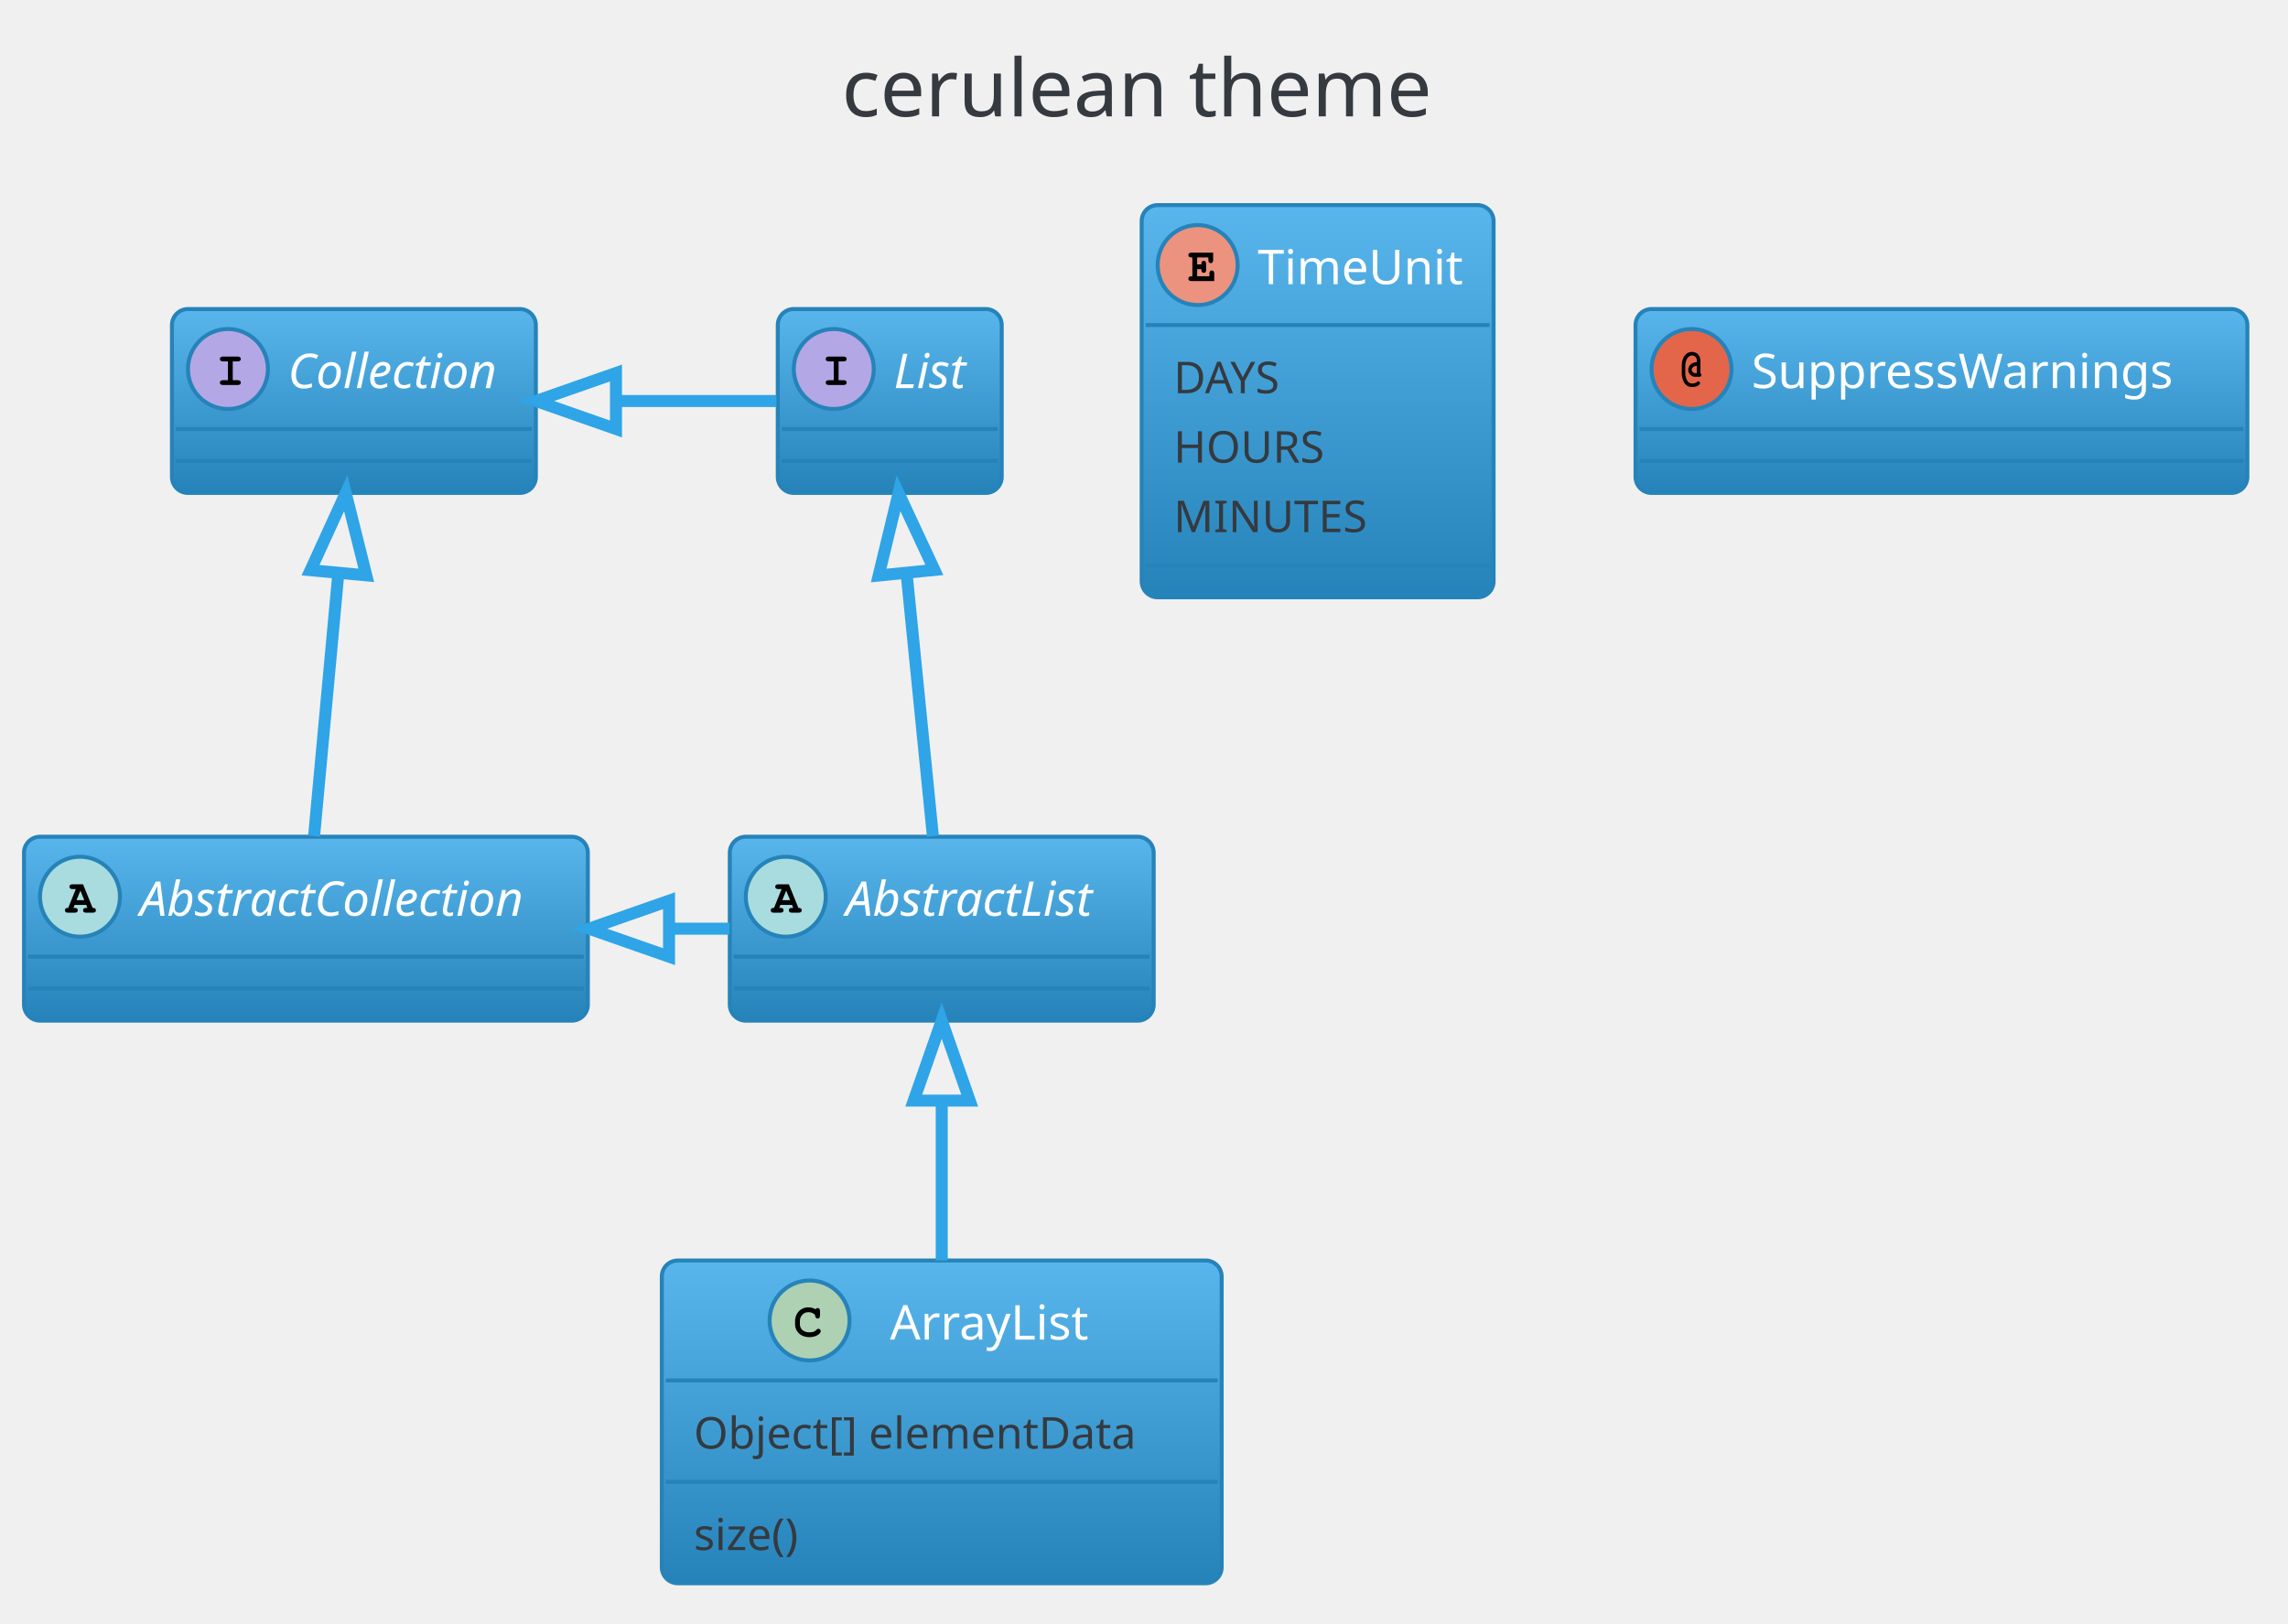
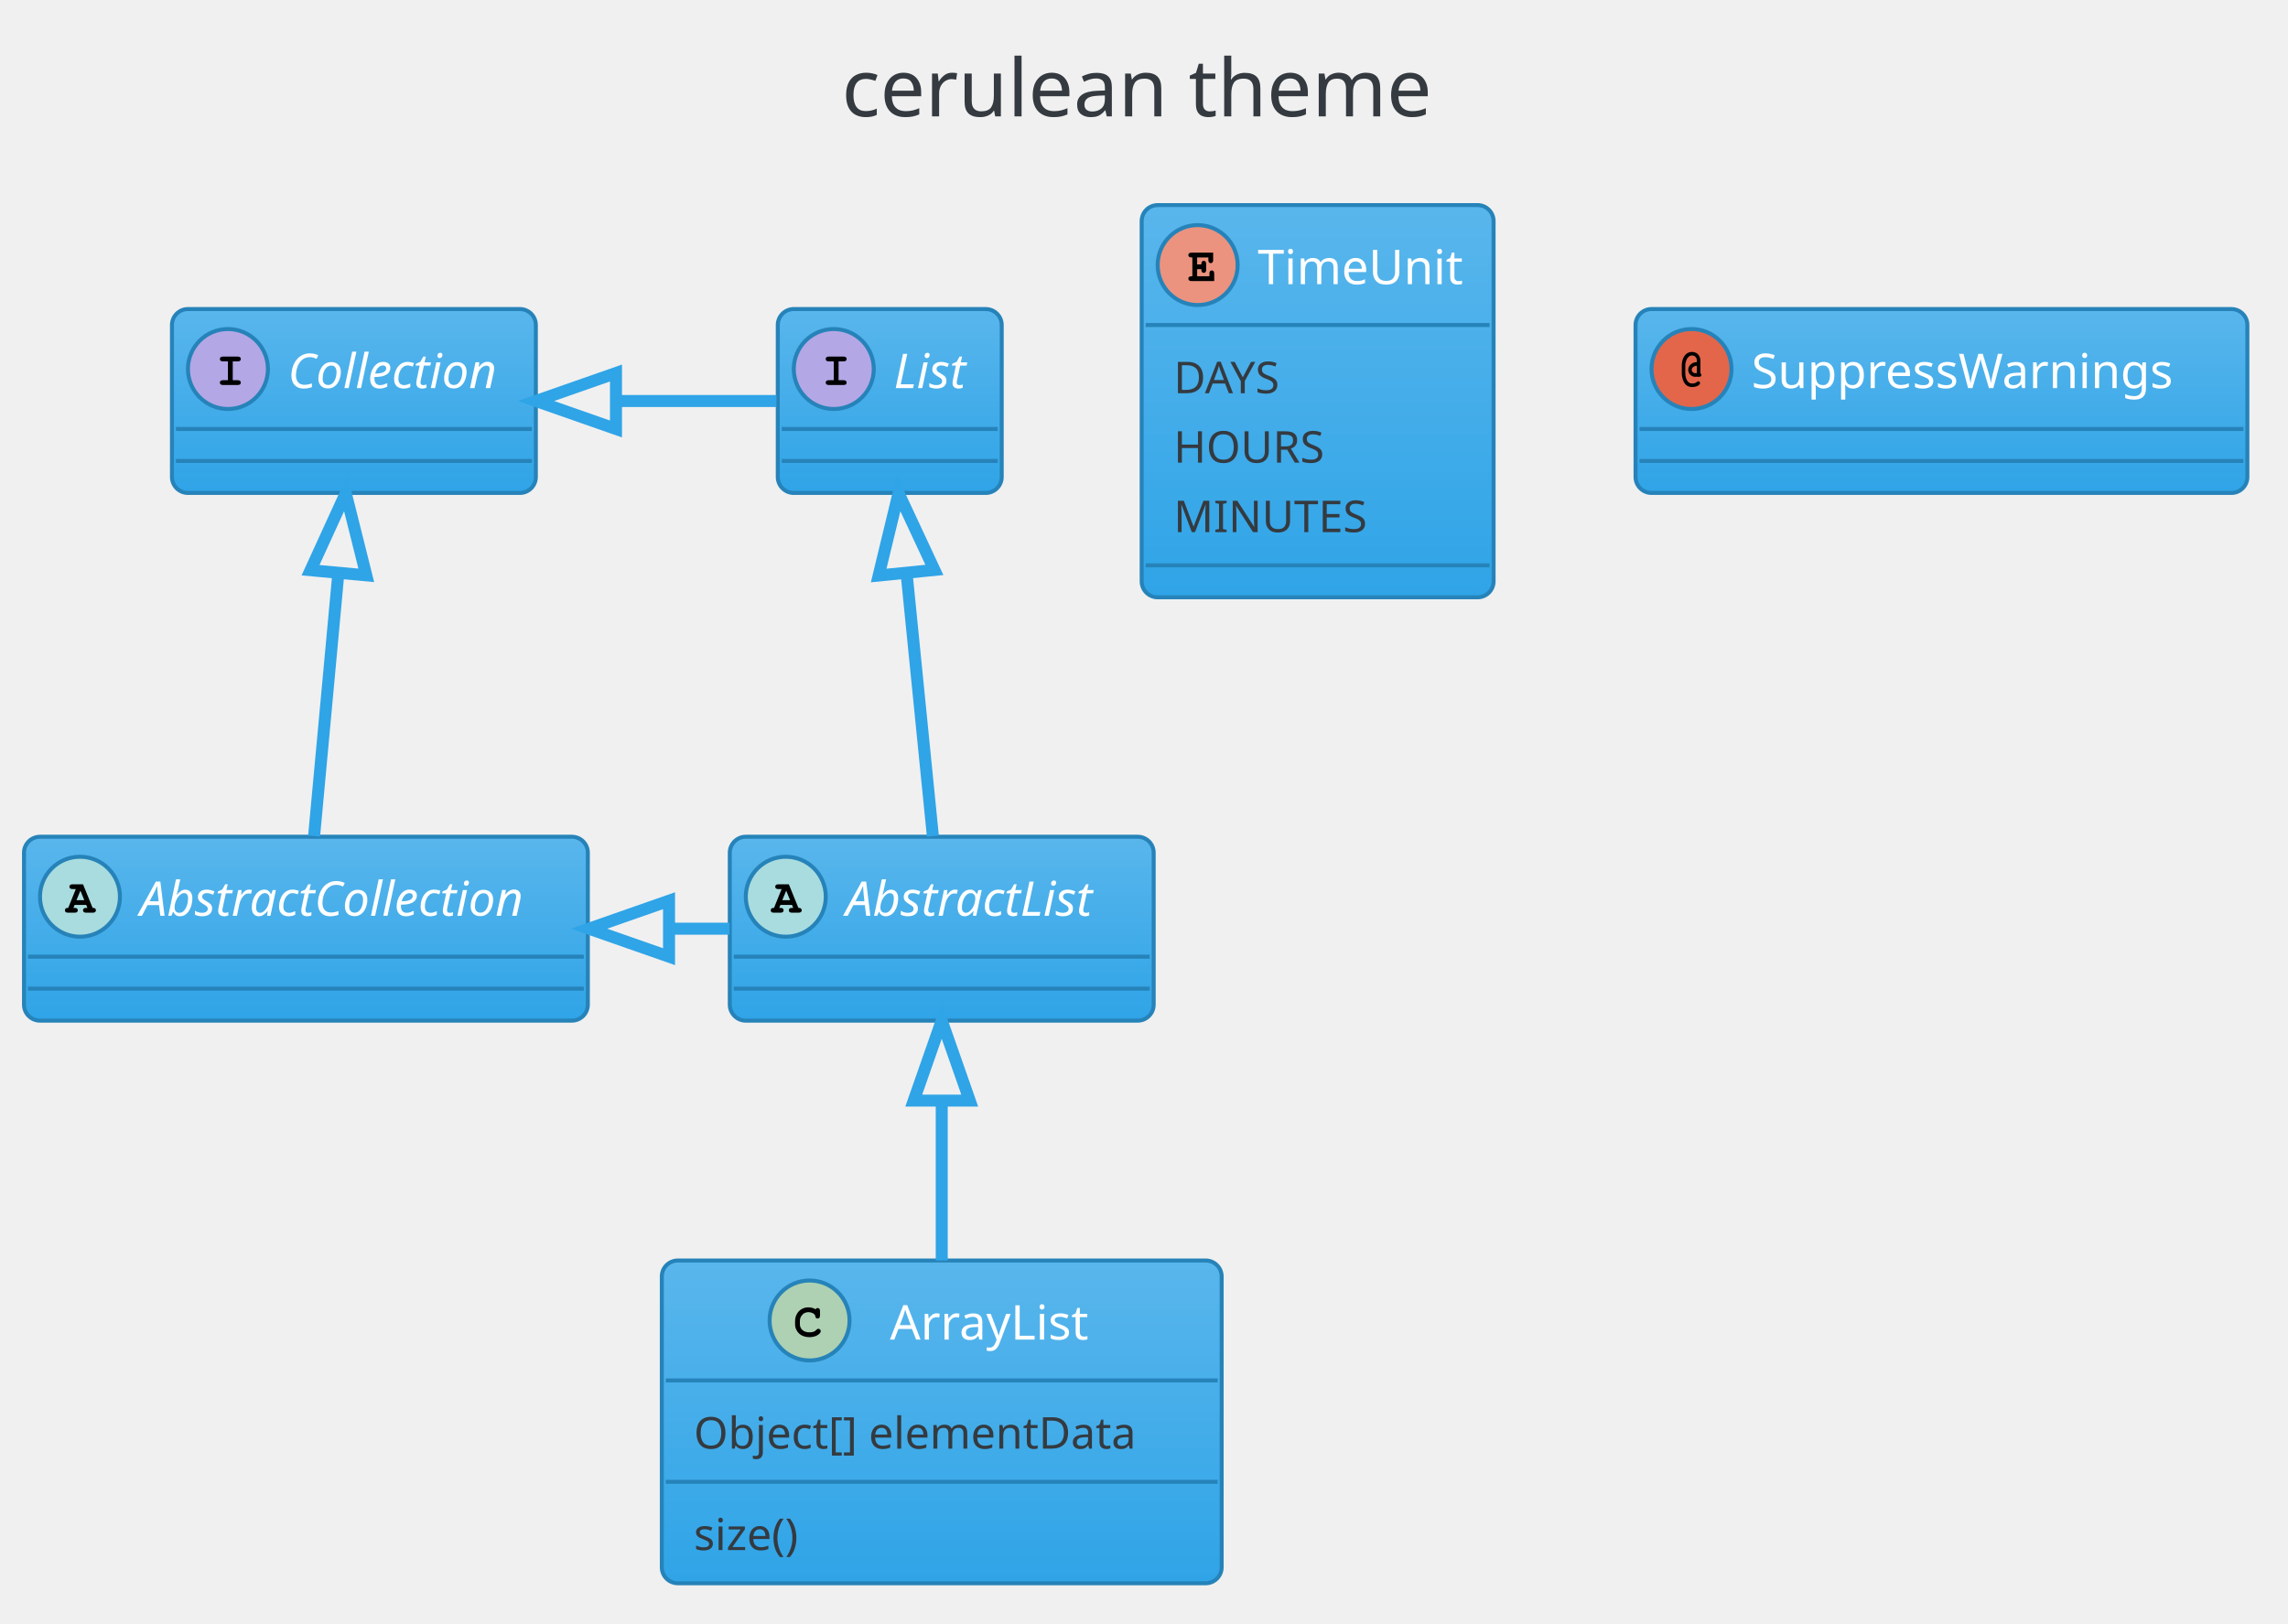
<svg xmlns="http://www.w3.org/2000/svg" contentScriptType="application/ecmascript" contentStyleType="text/css" height="423.958px" preserveAspectRatio="none" style="width:596px;height:423px;" version="1.1" viewBox="0 0 596 423" width="596.875px" zoomAndPan="magnify">
  <defs>
-     <linearGradient id="gfgpqjvedpddp0" x1="50%" x2="50%" y1="0%" y2="100%">
+     <linearGradient id="gsi3onalaaxhf0" x1="50%" x2="50%" y1="0%" y2="100%">
      <stop offset="0%" stop-color="#59B6EC" />
-       <stop offset="100%" stop-color="#2683B9" />
+       <stop offset="100%" stop-color="#2FA4E7" />
    </linearGradient>
  </defs>
  <g>
    <rect fill="none" height="39.903" rx="4.167" ry="4.167" style="stroke: none; stroke-width: 1.042;" width="185.417" x="208.854" y="2.083" />
    <text fill="#343A40" font-family="Verdana" font-size="20.833" lengthAdjust="spacingAndGlyphs" textLength="164.583" x="219.271" y="30.32">cerulean theme</text>
-     <rect fill="url(#gfgpqjvedpddp0)" height="47.917" id="AbstractList" rx="4.167" ry="4.167" style="stroke: #2683B9; stroke-width: 1.042;" width="110.417" x="190.104" y="218.028" />
+     <rect fill="url(#gsi3onalaaxhf0)" height="47.917" id="AbstractList" rx="4.167" ry="4.167" style="stroke: #2683B9; stroke-width: 1.042;" width="110.417" x="190.104" y="218.028" />
    <ellipse cx="204.688" cy="233.653" fill="#A9DCDF" rx="10.417" ry="10.417" style="stroke: #2683B9; stroke-width: 1.042;" />
    <path d="M206.315,235.801 L203.288,235.801 L202.978,236.566 L203.288,236.566 Q203.727,236.566 203.923,236.737 Q204.118,236.908 204.118,237.201 Q204.118,237.478 203.923,237.649 Q203.727,237.819 203.288,237.819 L201.595,237.819 Q201.139,237.819 200.952,237.649 Q200.765,237.478 200.765,237.185 Q200.765,236.908 200.968,236.729 Q201.172,236.55 201.628,236.566 L203.597,231.667 L202.783,231.667 Q202.327,231.667 202.132,231.496 Q201.937,231.325 201.937,231.049 Q201.937,230.756 202.132,230.585 Q202.327,230.414 202.783,230.414 L205.485,230.414 L207.975,236.566 Q208.415,236.566 208.545,236.664 Q208.838,236.859 208.838,237.201 Q208.838,237.478 208.643,237.649 Q208.447,237.819 208.008,237.819 L206.315,237.819 Q205.859,237.819 205.672,237.649 Q205.485,237.478 205.485,237.185 Q205.485,236.908 205.672,236.737 Q205.859,236.566 206.315,236.566 L206.624,236.566 L206.315,235.801 Z M205.81,234.548 L204.801,232.074 L203.776,234.548 L205.81,234.548 Z " />
    <text fill="#FFFFFF" font-family="Verdana" font-size="12.5" font-style="italic" lengthAdjust="spacingAndGlyphs" textLength="75" x="220.312" y="238.624">AbstractList</text>
    <line style="stroke: #2683B9; stroke-width: 1.042;" x1="191.146" x2="299.479" y1="249.278" y2="249.278" />
    <line style="stroke: #2683B9; stroke-width: 1.042;" x1="191.146" x2="299.479" y1="257.611" y2="257.611" />
-     <rect fill="url(#gfgpqjvedpddp0)" height="47.917" id="AbstractCollection" rx="4.167" ry="4.167" style="stroke: #2683B9; stroke-width: 1.042;" width="146.875" x="6.25" y="218.028" />
+     <rect fill="url(#gsi3onalaaxhf0)" height="47.917" id="AbstractCollection" rx="4.167" ry="4.167" style="stroke: #2683B9; stroke-width: 1.042;" width="146.875" x="6.25" y="218.028" />
    <ellipse cx="20.833" cy="233.653" fill="#A9DCDF" rx="10.417" ry="10.417" style="stroke: #2683B9; stroke-width: 1.042;" />
    <path d="M22.461,235.801 L19.434,235.801 L19.124,236.566 L19.434,236.566 Q19.873,236.566 20.068,236.737 Q20.264,236.908 20.264,237.201 Q20.264,237.478 20.068,237.649 Q19.873,237.819 19.434,237.819 L17.741,237.819 Q17.285,237.819 17.098,237.649 Q16.911,237.478 16.911,237.185 Q16.911,236.908 17.114,236.729 Q17.318,236.55 17.773,236.566 L19.743,231.667 L18.929,231.667 Q18.473,231.667 18.278,231.496 Q18.083,231.325 18.083,231.049 Q18.083,230.756 18.278,230.585 Q18.473,230.414 18.929,230.414 L21.631,230.414 L24.121,236.566 Q24.561,236.566 24.691,236.664 Q24.984,236.859 24.984,237.201 Q24.984,237.478 24.788,237.649 Q24.593,237.819 24.154,237.819 L22.461,237.819 Q22.005,237.819 21.818,237.649 Q21.631,237.478 21.631,237.185 Q21.631,236.908 21.818,236.737 Q22.005,236.566 22.461,236.566 L22.77,236.566 L22.461,235.801 Z M21.956,234.548 L20.947,232.074 L19.922,234.548 L21.956,234.548 Z " />
    <text fill="#FFFFFF" font-family="Verdana" font-size="12.5" font-style="italic" lengthAdjust="spacingAndGlyphs" textLength="111.458" x="36.458" y="238.624">AbstractCollection</text>
    <line style="stroke: #2683B9; stroke-width: 1.042;" x1="7.292" x2="152.083" y1="249.278" y2="249.278" />
    <line style="stroke: #2683B9; stroke-width: 1.042;" x1="7.292" x2="152.083" y1="257.611" y2="257.611" />
-     <rect fill="url(#gfgpqjvedpddp0)" height="47.917" id="List" rx="4.167" ry="4.167" style="stroke: #2683B9; stroke-width: 1.042;" width="58.333" x="202.604" y="80.528" />
+     <rect fill="url(#gsi3onalaaxhf0)" height="47.917" id="List" rx="4.167" ry="4.167" style="stroke: #2683B9; stroke-width: 1.042;" width="58.333" x="202.604" y="80.528" />
    <ellipse cx="217.188" cy="96.153" fill="#B4A7E5" rx="10.417" ry="10.417" style="stroke: #2683B9; stroke-width: 1.042;" />
    <path d="M218.441,94.167 L218.441,99.066 L219.71,99.066 Q220.15,99.066 220.345,99.237 Q220.54,99.408 220.54,99.701 Q220.54,99.978 220.345,100.148 Q220.15,100.319 219.71,100.319 L215.918,100.319 Q215.478,100.319 215.283,100.148 Q215.088,99.978 215.088,99.685 Q215.088,99.408 215.283,99.237 Q215.478,99.066 215.918,99.066 L217.188,99.066 L217.188,94.167 L215.918,94.167 Q215.478,94.167 215.283,93.996 Q215.088,93.825 215.088,93.549 Q215.088,93.256 215.283,93.085 Q215.478,92.914 215.918,92.914 L219.71,92.914 Q220.15,92.914 220.345,93.085 Q220.54,93.256 220.54,93.549 Q220.54,93.825 220.345,93.996 Q220.15,94.167 219.71,94.167 L218.441,94.167 Z " />
    <text fill="#FFFFFF" font-family="Verdana" font-size="12.5" font-style="italic" lengthAdjust="spacingAndGlyphs" textLength="22.917" x="232.812" y="101.124">List</text>
    <line style="stroke: #2683B9; stroke-width: 1.042;" x1="203.646" x2="259.896" y1="111.778" y2="111.778" />
    <line style="stroke: #2683B9; stroke-width: 1.042;" x1="203.646" x2="259.896" y1="120.111" y2="120.111" />
-     <rect fill="url(#gfgpqjvedpddp0)" height="47.917" id="Collection" rx="4.167" ry="4.167" style="stroke: #2683B9; stroke-width: 1.042;" width="94.792" x="44.792" y="80.528" />
+     <rect fill="url(#gsi3onalaaxhf0)" height="47.917" id="Collection" rx="4.167" ry="4.167" style="stroke: #2683B9; stroke-width: 1.042;" width="94.792" x="44.792" y="80.528" />
    <ellipse cx="59.375" cy="96.153" fill="#B4A7E5" rx="10.417" ry="10.417" style="stroke: #2683B9; stroke-width: 1.042;" />
    <path d="M60.628,94.167 L60.628,99.066 L61.898,99.066 Q62.337,99.066 62.533,99.237 Q62.728,99.408 62.728,99.701 Q62.728,99.978 62.533,100.148 Q62.337,100.319 61.898,100.319 L58.105,100.319 Q57.666,100.319 57.471,100.148 Q57.275,99.978 57.275,99.685 Q57.275,99.408 57.471,99.237 Q57.666,99.066 58.105,99.066 L59.375,99.066 L59.375,94.167 L58.105,94.167 Q57.666,94.167 57.471,93.996 Q57.275,93.825 57.275,93.549 Q57.275,93.256 57.471,93.085 Q57.666,92.914 58.105,92.914 L61.898,92.914 Q62.337,92.914 62.533,93.085 Q62.728,93.256 62.728,93.549 Q62.728,93.825 62.533,93.996 Q62.337,94.167 61.898,94.167 L60.628,94.167 Z " />
    <text fill="#FFFFFF" font-family="Verdana" font-size="12.5" font-style="italic" lengthAdjust="spacingAndGlyphs" textLength="59.375" x="75" y="101.124">Collection</text>
    <line style="stroke: #2683B9; stroke-width: 1.042;" x1="45.833" x2="138.542" y1="111.778" y2="111.778" />
    <line style="stroke: #2683B9; stroke-width: 1.042;" x1="45.833" x2="138.542" y1="120.111" y2="120.111" />
-     <rect fill="url(#gfgpqjvedpddp0)" height="84.101" id="ArrayList" rx="4.167" ry="4.167" style="stroke: #2683B9; stroke-width: 1.042;" width="145.833" x="172.396" y="328.444" />
+     <rect fill="url(#gsi3onalaaxhf0)" height="84.101" id="ArrayList" rx="4.167" ry="4.167" style="stroke: #2683B9; stroke-width: 1.042;" width="145.833" x="172.396" y="328.444" />
    <ellipse cx="210.885" cy="344.069" fill="#ADD1B2" rx="10.417" ry="10.417" style="stroke: #2683B9; stroke-width: 1.042;" />
    <path d="M212.432,341.156 Q212.546,340.993 212.684,340.912 Q212.822,340.83 212.985,340.83 Q213.262,340.83 213.433,341.026 Q213.603,341.221 213.603,341.661 L213.603,342.735 Q213.603,343.174 213.433,343.37 Q213.262,343.565 212.985,343.565 Q212.725,343.565 212.578,343.418 Q212.432,343.288 212.35,342.897 Q212.318,342.637 212.188,342.507 Q211.927,342.23 211.48,342.067 Q211.032,341.905 210.576,341.905 Q210.023,341.905 209.551,342.149 Q209.079,342.393 208.721,342.938 Q208.363,343.483 208.363,344.248 L208.363,345.062 Q208.363,345.957 209.022,346.56 Q209.681,347.162 210.837,347.162 Q211.536,347.162 212.025,346.983 Q212.301,346.869 212.611,346.543 Q212.806,346.348 212.92,346.291 Q213.034,346.234 213.164,346.234 Q213.424,346.234 213.612,346.421 Q213.799,346.608 213.799,346.869 Q213.799,347.129 213.538,347.422 Q213.164,347.846 212.578,348.09 Q211.797,348.415 210.853,348.415 Q209.73,348.415 208.851,347.959 Q208.119,347.601 207.614,346.804 Q207.109,346.006 207.109,345.079 L207.109,344.232 Q207.109,343.256 207.565,342.409 Q208.021,341.563 208.827,341.107 Q209.632,340.651 210.527,340.651 Q211.081,340.651 211.553,340.774 Q212.025,340.896 212.432,341.156 Z " />
    <text fill="#FFFFFF" font-family="Verdana" font-size="12.5" lengthAdjust="spacingAndGlyphs" textLength="57.292" x="231.823" y="349.041">ArrayList</text>
    <line style="stroke: #2683B9; stroke-width: 1.042;" x1="173.438" x2="317.188" y1="359.694" y2="359.694" />
    <text fill="#343A40" font-family="Verdana" font-size="11.458" lengthAdjust="spacingAndGlyphs" textLength="129.167" x="180.729" y="377.464">Object[] elementData</text>
    <line style="stroke: #2683B9; stroke-width: 1.042;" x1="173.438" x2="317.188" y1="386.12" y2="386.12" />
    <text fill="#343A40" font-family="Verdana" font-size="11.458" lengthAdjust="spacingAndGlyphs" textLength="33.333" x="180.729" y="403.89">size()</text>
-     <rect fill="url(#gfgpqjvedpddp0)" height="102.194" id="TimeUnit" rx="4.167" ry="4.167" style="stroke: #2683B9; stroke-width: 1.042;" width="91.667" x="297.396" y="53.444" />
+     <rect fill="url(#gsi3onalaaxhf0)" height="102.194" id="TimeUnit" rx="4.167" ry="4.167" style="stroke: #2683B9; stroke-width: 1.042;" width="91.667" x="297.396" y="53.444" />
    <ellipse cx="311.979" cy="69.069" fill="#EB937F" rx="10.417" ry="10.417" style="stroke: #2683B9; stroke-width: 1.042;" />
    <path d="M311.849,70.144 L311.849,71.983 L315.039,71.983 L315.039,71.299 Q315.039,70.86 315.21,70.665 Q315.381,70.469 315.658,70.469 Q315.934,70.469 316.113,70.665 Q316.292,70.86 316.292,71.299 L316.292,73.236 L310.4,73.236 Q309.945,73.236 309.749,73.065 Q309.554,72.894 309.554,72.601 Q309.554,72.325 309.749,72.154 Q309.945,71.983 310.4,71.983 L310.596,71.983 L310.596,67.084 L310.4,67.084 Q309.945,67.084 309.749,66.913 Q309.554,66.742 309.554,66.465 Q309.554,66.172 309.749,66.001 Q309.945,65.831 310.4,65.831 L316.016,65.831 L316.016,67.735 Q316.016,68.191 315.845,68.378 Q315.674,68.565 315.381,68.565 Q315.104,68.565 314.933,68.378 Q314.762,68.191 314.762,67.735 L314.762,67.084 L311.849,67.084 L311.849,68.89 L312.94,68.89 Q312.94,68.402 313.037,68.272 Q313.216,67.963 313.574,67.963 Q313.851,67.963 314.022,68.158 Q314.193,68.353 314.193,68.809 L314.193,70.241 Q314.193,70.648 314.095,70.795 Q313.9,71.088 313.574,71.088 Q313.216,71.088 313.037,70.778 Q312.94,70.648 312.94,70.144 L311.849,70.144 Z " />
    <text fill="#FFFFFF" font-family="Verdana" font-size="12.5" lengthAdjust="spacingAndGlyphs" textLength="56.25" x="327.604" y="74.041">TimeUnit</text>
    <line style="stroke: #2683B9; stroke-width: 1.042;" x1="298.438" x2="388.021" y1="84.694" y2="84.694" />
    <text fill="#343A40" font-family="Verdana" font-size="11.458" lengthAdjust="spacingAndGlyphs" textLength="33.333" x="305.729" y="102.464">DAYS</text>
    <text fill="#343A40" font-family="Verdana" font-size="11.458" lengthAdjust="spacingAndGlyphs" textLength="42.708" x="305.729" y="120.557">HOURS</text>
    <text fill="#343A40" font-family="Verdana" font-size="11.458" lengthAdjust="spacingAndGlyphs" textLength="54.167" x="305.729" y="138.649">MINUTES</text>
    <line style="stroke: #2683B9; stroke-width: 1.042;" x1="298.438" x2="388.021" y1="147.305" y2="147.305" />
-     <rect fill="url(#gfgpqjvedpddp0)" height="47.917" id="SuppressWarnings" rx="4.167" ry="4.167" style="stroke: #2683B9; stroke-width: 1.042;" width="159.375" x="426.042" y="80.528" />
+     <rect fill="url(#gsi3onalaaxhf0)" height="47.917" id="SuppressWarnings" rx="4.167" ry="4.167" style="stroke: #2683B9; stroke-width: 1.042;" width="159.375" x="426.042" y="80.528" />
    <ellipse cx="440.625" cy="96.153" fill="#E3664A" rx="10.417" ry="10.417" style="stroke: #2683B9; stroke-width: 1.042;" />
    <path d="M442.009,94.346 L442.009,93.956 Q442.009,93.353 441.659,92.987 Q441.309,92.621 440.755,92.621 Q440.316,92.621 439.933,92.914 Q439.551,93.207 439.356,93.662 Q438.997,94.476 438.997,95.274 L438.997,97.129 Q438.997,98.545 439.632,99.375 Q440.055,99.929 440.788,99.929 Q441.195,99.929 441.528,99.823 Q441.862,99.717 442.041,99.53 Q442.22,99.343 442.383,99.343 Q442.578,99.343 442.708,99.481 Q442.839,99.62 442.839,99.831 Q442.839,100.124 442.432,100.417 Q441.813,100.84 440.755,100.84 Q439.958,100.84 439.421,100.466 Q438.753,99.994 438.42,99.066 Q438.086,98.138 438.086,97.227 L438.086,95.209 Q438.086,93.744 438.81,92.719 Q439.534,91.693 440.739,91.693 Q441.276,91.693 441.764,91.921 Q442.253,92.149 442.594,92.71 Q442.936,93.272 442.936,93.956 L442.936,97.292 Q443.197,97.422 443.197,97.699 Q443.197,97.911 443.05,98.049 Q442.904,98.187 442.562,98.187 L442.009,98.187 L442.009,98.138 Q441.716,98.187 441.585,98.187 Q440.853,98.187 440.308,97.642 Q439.762,97.097 439.762,96.364 Q439.762,95.583 440.365,94.997 Q440.967,94.411 442.009,94.346 Z M442.009,95.29 Q441.357,95.355 441.016,95.665 Q440.674,95.974 440.674,96.381 Q440.674,96.722 440.959,96.983 Q441.243,97.243 441.716,97.243 Q441.797,97.243 442.009,97.227 L442.009,95.29 Z " />
    <text fill="#FFFFFF" font-family="Verdana" font-size="12.5" lengthAdjust="spacingAndGlyphs" textLength="123.958" x="456.25" y="101.124">SuppressWarnings</text>
    <line style="stroke: #2683B9; stroke-width: 1.042;" x1="427.083" x2="584.375" y1="111.778" y2="111.778" />
    <line style="stroke: #2683B9; stroke-width: 1.042;" x1="427.083" x2="584.375" y1="120.111" y2="120.111" />
    <path d="M236.163,149.459 C238.443,172.248 241.133,199.151 243.004,217.86 " fill="none" id="List-AbstractList" style="stroke: #2FA4E7; stroke-width: 3.125;" />
    <polygon fill="none" points="228.885,149.955,234.068,128.5,243.397,148.504,228.885,149.955" style="stroke: #2FA4E7; stroke-width: 3.125;" />
    <path d="M88.132,149.459 C86.029,172.248 83.545,199.151 81.818,217.86 " fill="none" id="Collection-AbstractCollection" style="stroke: #2FA4E7; stroke-width: 3.125;" />
    <polygon fill="none" points="80.891,148.575,90.067,128.5,95.413,149.915,80.891,148.575" style="stroke: #2FA4E7; stroke-width: 3.125;" />
    <path d="M160.665,104.486 C174.528,104.486 188.392,104.486 202.255,104.486 " fill="none" id="Collection-List" style="stroke: #2FA4E7; stroke-width: 3.125;" />
    <polygon fill="none" points="160.457,111.778,139.624,104.486,160.457,97.194,160.457,111.778" style="stroke: #2FA4E7; stroke-width: 3.125;" />
    <path d="M174.319,241.986 C179.561,241.986 184.804,241.986 190.047,241.986 " fill="none" id="AbstractCollection-AbstractList" style="stroke: #2FA4E7; stroke-width: 3.125;" />
    <polygon fill="none" points="174.276,249.278,153.443,241.986,174.276,234.694,174.276,249.278" style="stroke: #2FA4E7; stroke-width: 3.125;" />
    <path d="M245.312,286.897 C245.312,300.364 245.312,315.132 245.312,328.414 " fill="none" id="AbstractList-ArrayList" style="stroke: #2FA4E7; stroke-width: 3.125;" />
    <polygon fill="none" points="238.021,286.781,245.312,265.947,252.604,286.781,238.021,286.781" style="stroke: #2FA4E7; stroke-width: 3.125;" />
  </g>
</svg>
